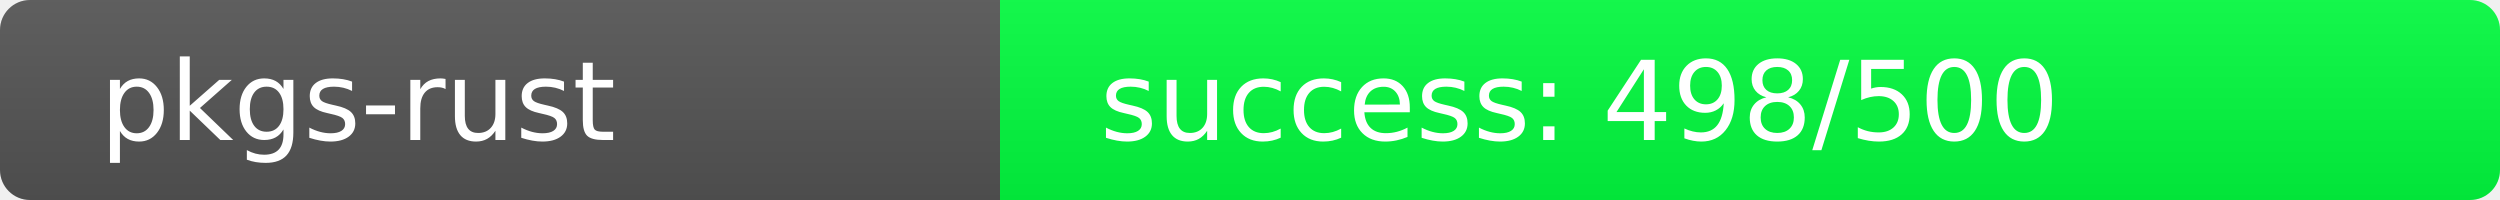
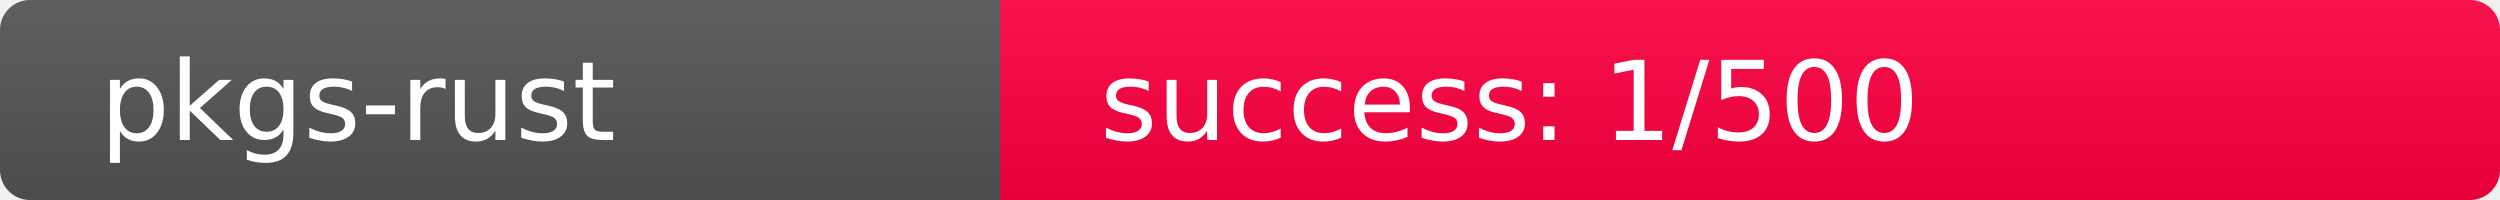
<svg xmlns="http://www.w3.org/2000/svg" width="250" height="20" role="img">
  <linearGradient id="s" x2="0" y2="100%">
    <stop offset="0" stop-color="#bbb" stop-opacity=".1" />
    <stop offset="1" stop-opacity=".1" />
  </linearGradient>
  <clipPath id="r">
    <rect width="250" height="20" rx="3" fill="#fff" />
  </clipPath>
  <g clip-path="url(#r)">
    <rect width="100" height="20" fill="#555" />
-     <rect x="100" width="150" height="20" fill="rgb(2,254,64)" />
+     <rect x="100" width="150" height="20" fill="rgb(510,-254,64)" />
    <rect width="250" height="20" fill="url(#s)" />
  </g>
  <g fill="#fff" text-anchor="start" font-family="Verdana,Geneva,DejaVu Sans,sans-serif" text-rendering="geometricPrecision" font-size="110">
    <text x="100" y="140" transform="scale(.1)" fill="#fff">pkgs-rust</text>
-     <text x="1100" y="140" transform="scale(.1)" fill="#fff">success: 498/500</text>
+     <text x="1100" y="140" transform="scale(.1)" fill="#fff">success: 1/500</text>
  </g>
</svg>
